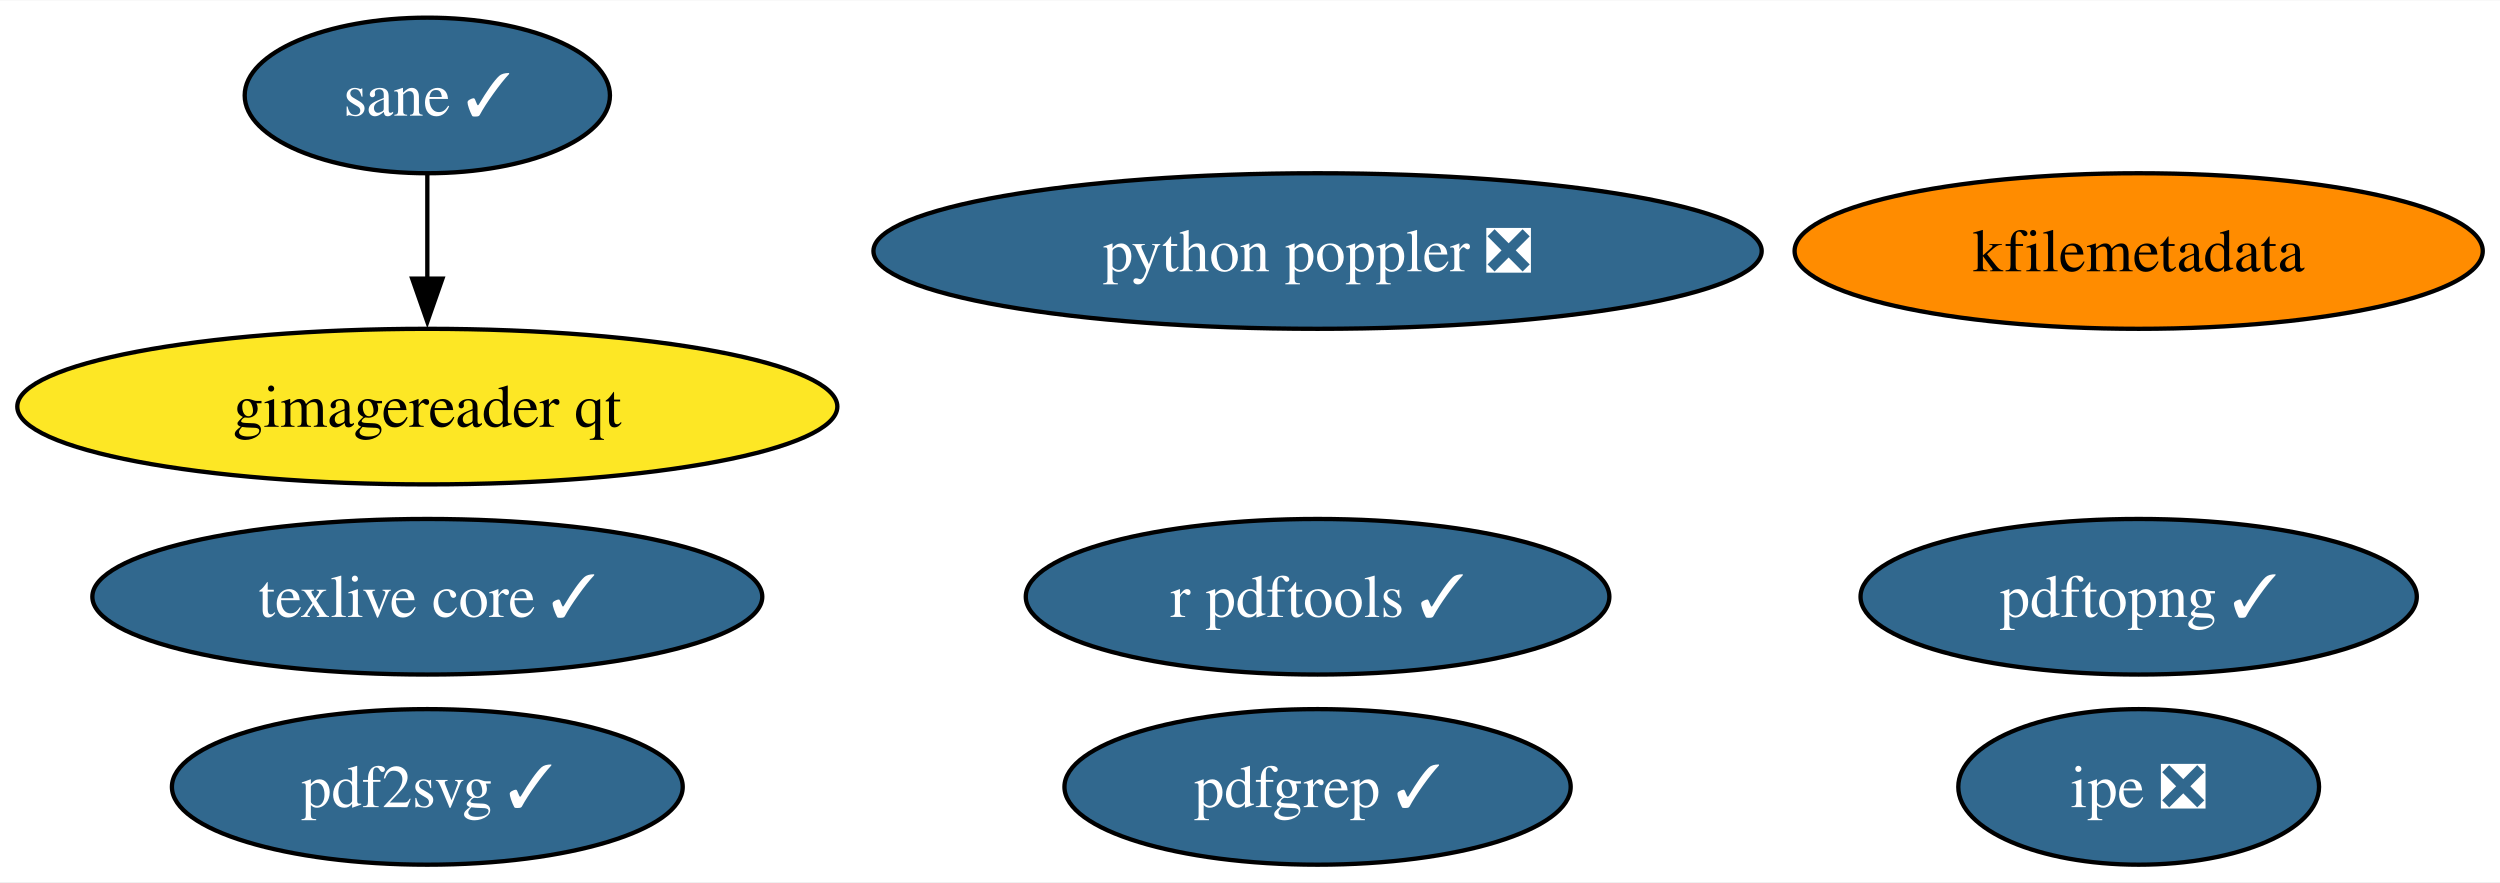
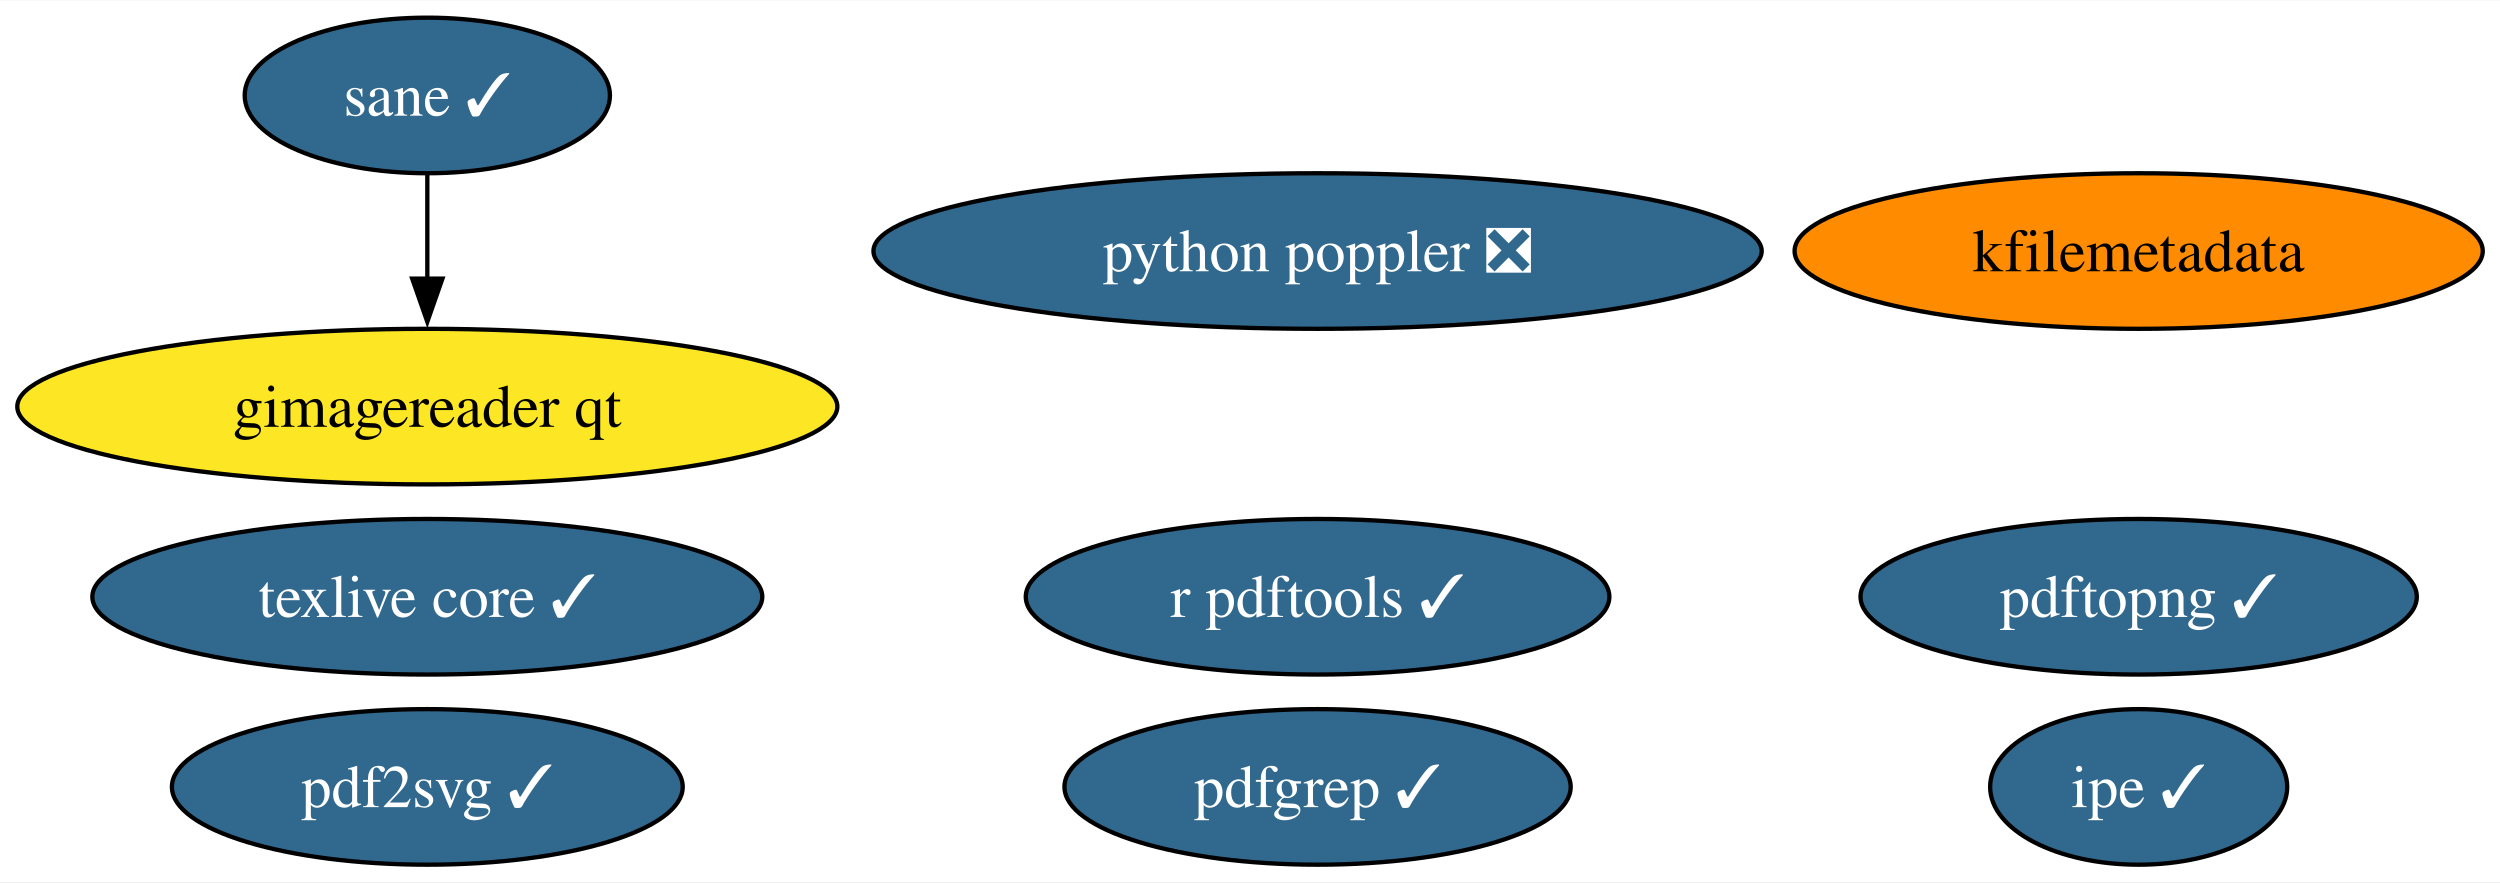
<svg xmlns="http://www.w3.org/2000/svg" xmlns:xlink="http://www.w3.org/1999/xlink" width="578pt" height="204pt" viewBox="0.00 0.00 578.49 204.00">
  <g id="graph0" class="graph" transform="scale(1 1) rotate(0) translate(4 200)">
    <polygon fill="white" stroke="none" points="-4,4 -4,-200 574.49,-200 574.49,4 -4,4" />
    <g id="node1" class="node">
      <g id="a_node1">
        <a xlink:href="https://github.com/conda-forge/texlive-core-feedstock/pull/91" xlink:title="texlive core ✓">
          <ellipse fill="#31688e" stroke="black" cx="94.88" cy="-62" rx="77.51" ry="18" />
          <text text-anchor="middle" x="94.88" y="-57.33" font-family="Times,serif" font-size="14.00" fill="white">texlive core ✓</text>
        </a>
      </g>
    </g>
    <g id="node2" class="node">
      <g id="a_node2">
        <a xlink:href="https://github.com/conda-forge/r-pdftools-feedstock/pull/45" xlink:title="r pdftools ✓">
          <ellipse fill="#31688e" stroke="black" cx="300.88" cy="-62" rx="67.52" ry="18" />
          <text text-anchor="middle" x="300.88" y="-57.33" font-family="Times,serif" font-size="14.00" fill="white">r pdftools ✓</text>
        </a>
      </g>
    </g>
    <g id="node3" class="node">
      <g id="a_node3">
        <a xlink:href="https://github.com/conda-forge/kfilemetadata-feedstock" xlink:title="kfilemetadata">
          <ellipse fill="#ff8c00" stroke="black" cx="490.88" cy="-142" rx="79.62" ry="18" />
          <text text-anchor="middle" x="490.88" y="-137.32" font-family="Times,serif" font-size="14.00">kfilemetadata</text>
        </a>
      </g>
    </g>
    <g id="node4" class="node">
      <g id="a_node4">
        <a xlink:href="https://github.com/conda-forge/pdf2svg-feedstock/pull/29" xlink:title="pdf2svg ✓">
          <ellipse fill="#31688e" stroke="black" cx="94.88" cy="-18" rx="59.1" ry="18" />
          <text text-anchor="middle" x="94.88" y="-13.32" font-family="Times,serif" font-size="14.00" fill="white">pdf2svg ✓</text>
        </a>
      </g>
    </g>
    <g id="node5" class="node">
      <g id="a_node5">
        <a xlink:href="https://github.com/conda-forge/pdfgrep-feedstock/pull/26" xlink:title="pdfgrep ✓">
          <ellipse fill="#31688e" stroke="black" cx="300.88" cy="-18" rx="58.57" ry="18" />
          <text text-anchor="middle" x="300.88" y="-13.32" font-family="Times,serif" font-size="14.00" fill="white">pdfgrep ✓</text>
        </a>
      </g>
    </g>
    <g id="node6" class="node">
      <g id="a_node6">
-         <a xlink:href="https://github.com/conda-forge/ipe-feedstock/pull/28" xlink:title="ipe ❎">
-           <ellipse fill="#31688e" stroke="black" cx="490.88" cy="-18" rx="41.74" ry="18" />
-           <text text-anchor="middle" x="490.88" y="-13.32" font-family="Times,serif" font-size="14.00" fill="white">ipe ❎</text>
+         <a xlink:href="https://github.com/conda-forge/ipe-feedstock/pull/28" xlink:title="ipe ✓">
+           <ellipse fill="#31688e" stroke="black" cx="490.88" cy="-18" rx="34.37" ry="18" />
+           <text text-anchor="middle" x="490.88" y="-13.32" font-family="Times,serif" font-size="14.00" fill="white">ipe ✓</text>
        </a>
      </g>
    </g>
    <g id="node7" class="node">
      <g id="a_node7">
        <a xlink:href="https://github.com/conda-forge/sane-feedstock/pull/25" xlink:title="sane ✓">
          <ellipse fill="#31688e" stroke="black" cx="94.88" cy="-178" rx="42.26" ry="18" />
          <text text-anchor="middle" x="94.88" y="-173.32" font-family="Times,serif" font-size="14.00" fill="white">sane ✓</text>
        </a>
      </g>
    </g>
    <g id="node8" class="node">
      <g id="a_node8">
        <a xlink:href="https://github.com/conda-forge/gimagereader-qt-feedstock" xlink:title="gimagereader qt">
          <ellipse fill="#fde725" stroke="black" cx="94.88" cy="-106" rx="94.88" ry="18" />
          <text text-anchor="middle" x="94.88" y="-101.33" font-family="Times,serif" font-size="14.00">gimagereader qt</text>
        </a>
      </g>
    </g>
    <g id="edge1" class="edge">
      <path fill="none" stroke="black" d="M94.88,-159.7C94.88,-152.41 94.88,-143.73 94.88,-135.54" />
      <polygon fill="black" stroke="black" points="98.38,-135.62 94.88,-125.62 91.38,-135.62 98.38,-135.62" />
    </g>
    <g id="node9" class="node">
      <g id="a_node9">
        <a xlink:href="https://github.com/conda-forge/pdftopng-feedstock/pull/21" xlink:title="pdftopng ✓">
          <ellipse fill="#31688e" stroke="black" cx="490.88" cy="-62" rx="64.36" ry="18" />
          <text text-anchor="middle" x="490.88" y="-57.33" font-family="Times,serif" font-size="14.00" fill="white">pdftopng ✓</text>
        </a>
      </g>
    </g>
    <g id="node10" class="node">
      <g id="a_node10">
        <a xlink:href="https://github.com/conda-forge/python-poppler-feedstock/pull/9" xlink:title="python poppler ❎">
          <ellipse fill="#31688e" stroke="black" cx="300.88" cy="-142" rx="102.77" ry="18" />
          <text text-anchor="middle" x="300.88" y="-137.32" font-family="Times,serif" font-size="14.00" fill="white">python poppler ❎</text>
        </a>
      </g>
    </g>
  </g>
</svg>
